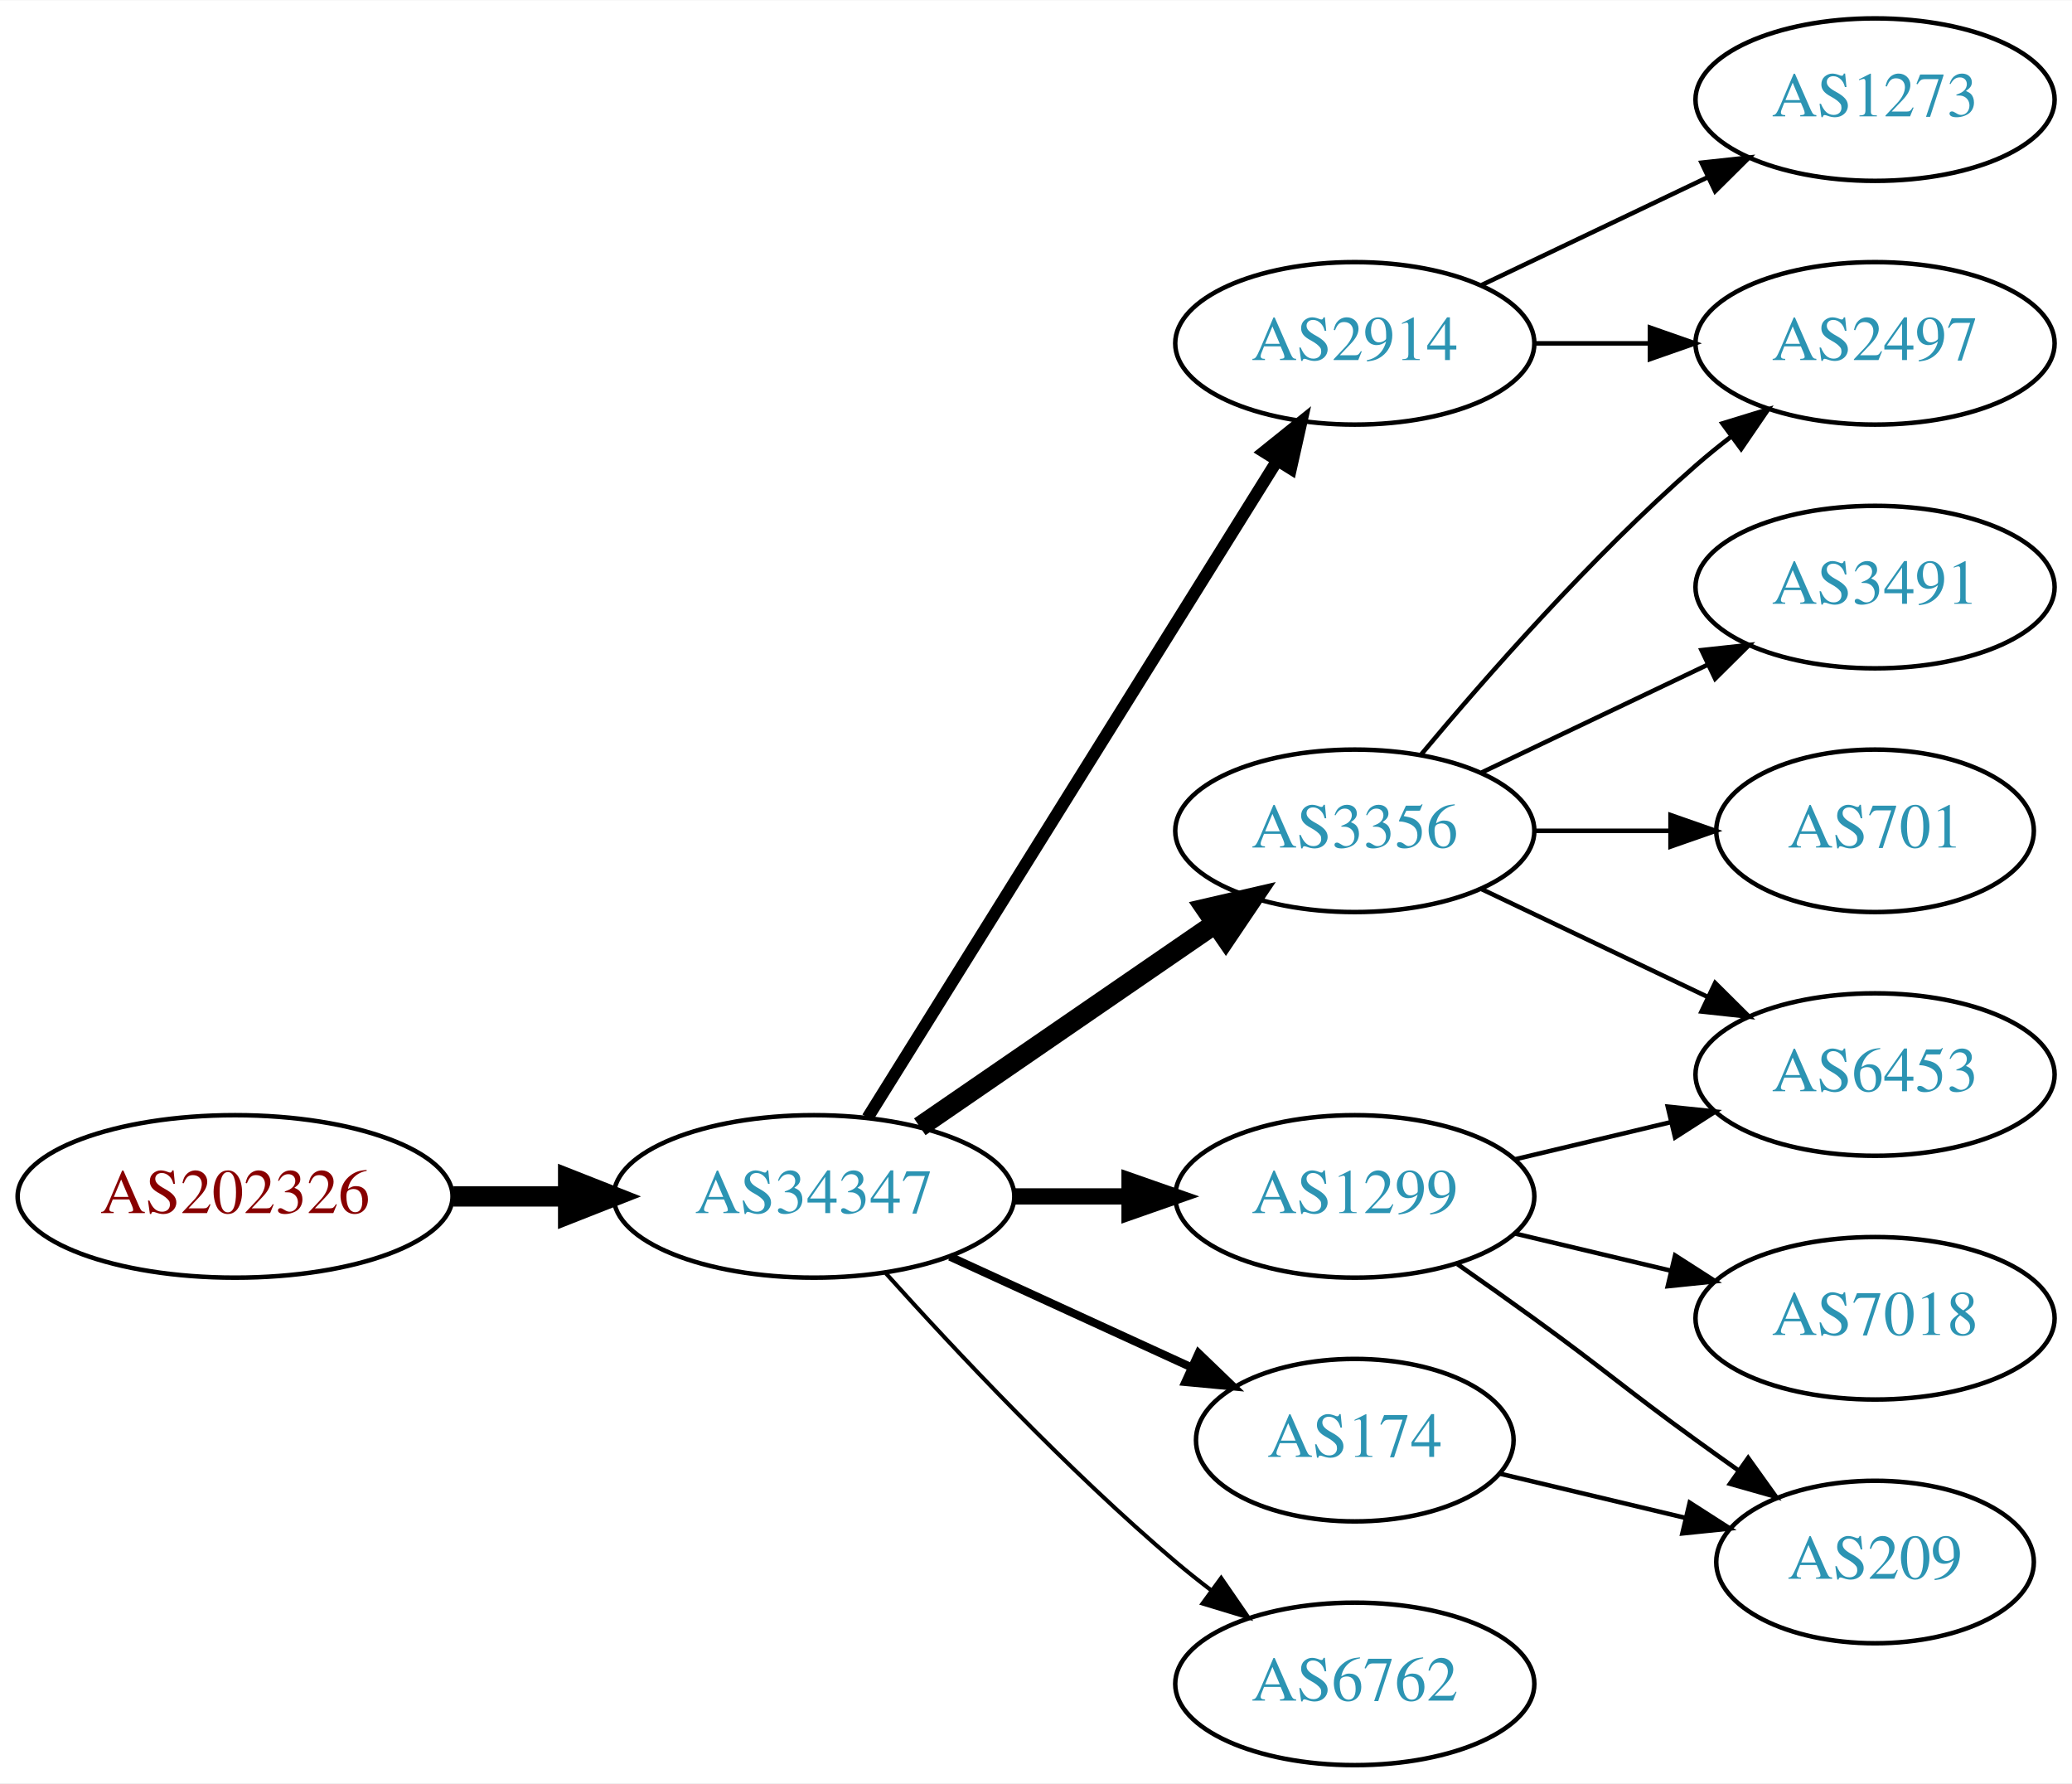
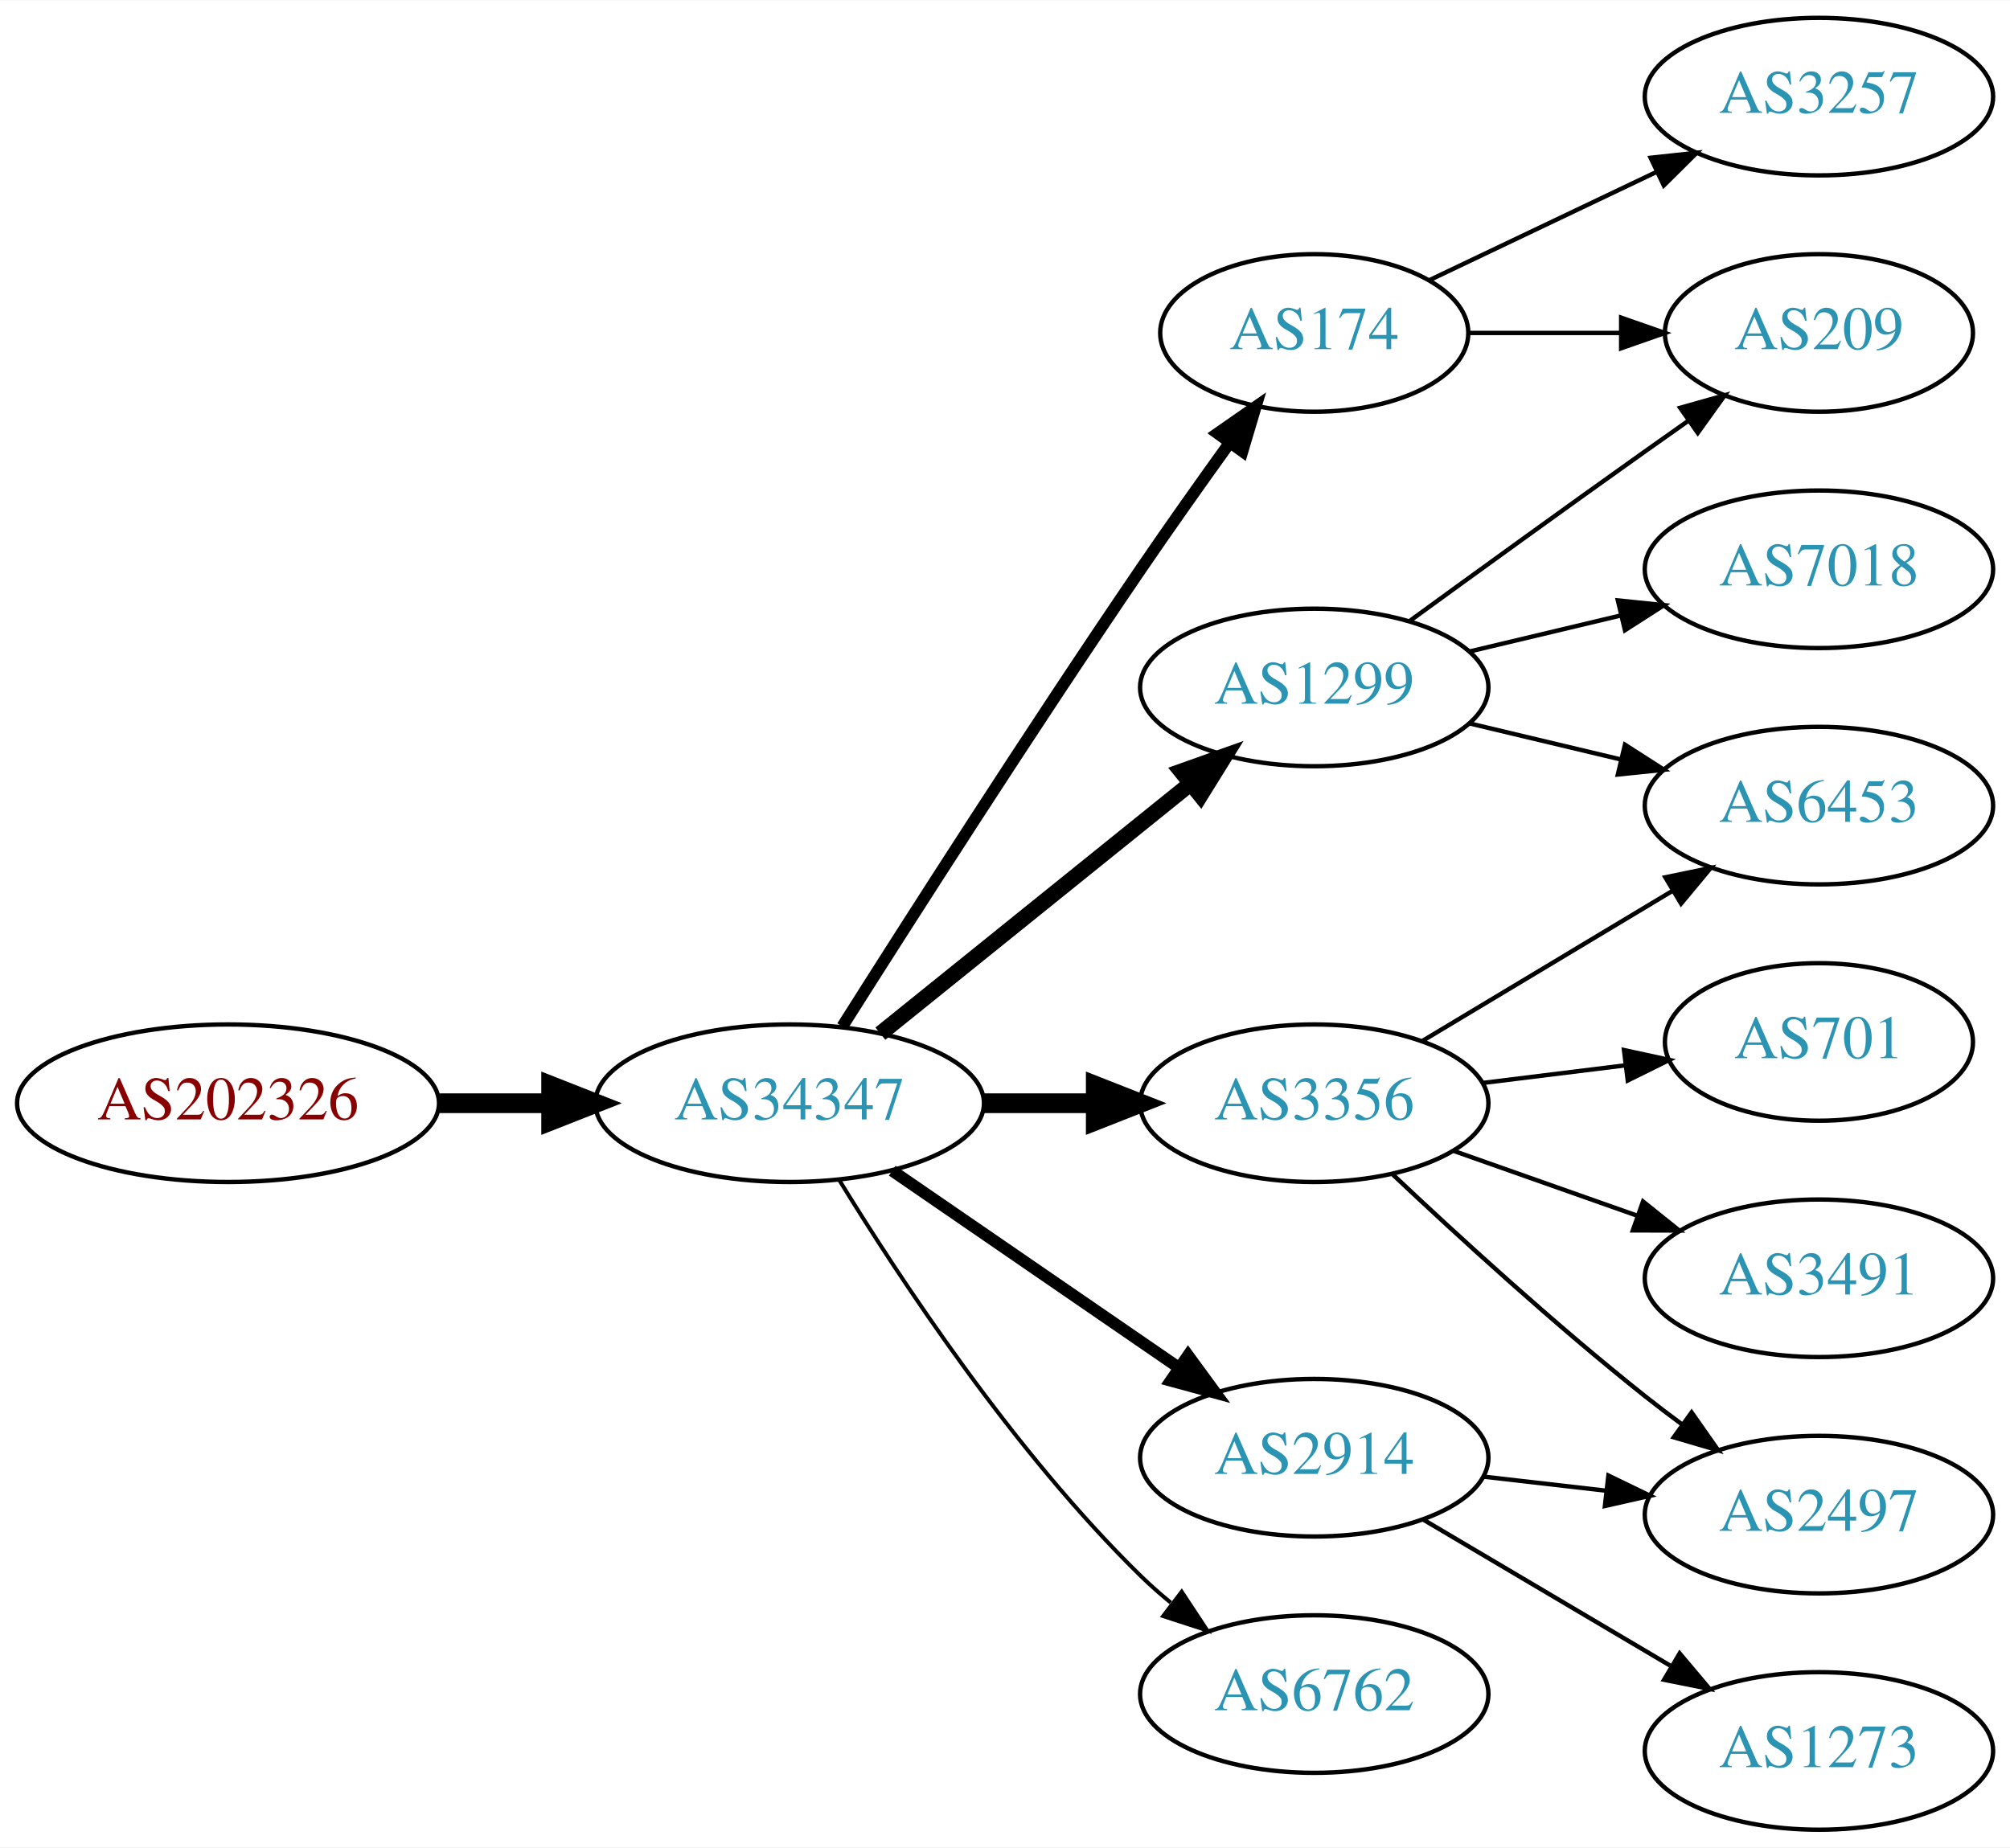
- <svg xmlns="http://www.w3.org/2000/svg" xmlns:xlink="http://www.w3.org/1999/xlink" width="459pt" height="395pt" viewBox="0.00 0.00 459.17 395.00">
-   <g id="graph0" class="graph" transform="scale(1 1) rotate(0) translate(4 391)">
-     <polygon fill="white" stroke="none" points="-4,4 -4,-391 455.17,-391 455.17,4 -4,4" />
+ <svg xmlns="http://www.w3.org/2000/svg" xmlns:xlink="http://www.w3.org/1999/xlink" width="459pt" height="422pt" viewBox="0.00 0.00 459.17 422.00">
+   <g id="graph0" class="graph" transform="scale(1 1) rotate(0) translate(4 418)">
+     <polygon fill="white" stroke="none" points="-4,4 -4,-418 455.17,-418 455.17,4 -4,4" />
    <g id="node1" class="node">
      <g id="a_node1">
        <a xlink:href="/asn/202326" xlink:title="AS202326 ~ odissea [AT]">
-           <ellipse fill="#ffffff" stroke="black" cx="48.096" cy="-126" rx="48.192" ry="18" />
-           <text text-anchor="middle" x="48.096" y="-122.3" font-family="Times,serif" font-size="14.00" fill="#880000">AS202326</text>
+           <ellipse fill="#ffffff" stroke="black" cx="48.096" cy="-166" rx="48.192" ry="18" />
+           <text text-anchor="middle" x="48.096" y="-162.3" font-family="Times,serif" font-size="14.00" fill="#880000">AS202326</text>
        </a>
      </g>
    </g>
    <g id="node2" class="node">
      <g id="a_node2">
        <a xlink:href="/asn/34347" xlink:title="AS34347 ~ Stadtwerke Hall in Tirol GmbH [AT]">
-           <ellipse fill="#ffffff" stroke="black" cx="176.388" cy="-126" rx="44.393" ry="18" />
-           <text text-anchor="middle" x="176.388" y="-122.3" font-family="Times,serif" font-size="14.00" fill="#2c94b3">AS34347</text>
+           <ellipse fill="#ffffff" stroke="black" cx="176.388" cy="-166" rx="44.393" ry="18" />
+           <text text-anchor="middle" x="176.388" y="-162.3" font-family="Times,serif" font-size="14.00" fill="#2c94b3">AS34347</text>
        </a>
      </g>
    </g>
    <g id="edge1" class="edge">
-       <path fill="none" stroke="black" stroke-width="4.5" d="M96.481,-126C104.742,-126 113.386,-126 121.799,-126" />
-       <polygon fill="black" stroke="black" stroke-width="4.5" points="121.904,-129.938 131.904,-126 121.904,-122.063 121.904,-129.938" />
+       <path fill="none" stroke="black" stroke-width="4.5" d="M96.481,-166C104.742,-166 113.386,-166 121.799,-166" />
+       <polygon fill="black" stroke="black" stroke-width="4.5" points="121.904,-169.938 131.904,-166 121.904,-162.063 121.904,-169.938" />
    </g>
    <g id="node3" class="node">
      <g id="a_node3">
-         <a xlink:href="/asn/3356" xlink:title="AS3356 ~ Level 3 Parent, LLC [US]">
-           <ellipse fill="#ffffff" stroke="black" cx="296.23" cy="-207" rx="39.794" ry="18" />
-           <text text-anchor="middle" x="296.23" y="-203.3" font-family="Times,serif" font-size="14.00" fill="#2c94b3">AS3356</text>
+         <a xlink:href="/asn/1299" xlink:title="AS1299 ~ Telia Carrier [EU]">
+           <ellipse fill="#ffffff" stroke="black" cx="296.23" cy="-261" rx="39.794" ry="18" />
+           <text text-anchor="middle" x="296.23" y="-257.3" font-family="Times,serif" font-size="14.00" fill="#2c94b3">AS1299</text>
        </a>
      </g>
    </g>
    <g id="edge2" class="edge">
-       <path fill="none" stroke="black" stroke-width="4.5" d="M199.83,-141.426C218.412,-154.198 244.972,-172.455 265.352,-186.463" />
-       <polygon fill="black" stroke="black" stroke-width="4.5" points="263.195,-189.758 273.666,-192.178 267.656,-183.269 263.195,-189.758" />
+       <path fill="none" stroke="black" stroke-width="3.6" d="M197.112,-181.901C216.517,-197.544 246.303,-221.557 267.967,-239.021" />
+       <polygon fill="black" stroke="black" stroke-width="3.6" points="265.852,-241.812 275.834,-245.363 270.245,-236.362 265.852,-241.812" />
    </g>
    <g id="node4" class="node">
      <g id="a_node4">
-         <a xlink:href="/asn/2914" xlink:title="AS2914 ~ NTT America, Inc. [US]">
-           <ellipse fill="#ffffff" stroke="black" cx="296.23" cy="-315" rx="39.794" ry="18" />
-           <text text-anchor="middle" x="296.23" y="-311.3" font-family="Times,serif" font-size="14.00" fill="#2c94b3">AS2914</text>
+         <a xlink:href="/asn/3356" xlink:title="AS3356 ~ Level 3 Parent, LLC [US]">
+           <ellipse fill="#ffffff" stroke="black" cx="296.23" cy="-166" rx="39.794" ry="18" />
+           <text text-anchor="middle" x="296.23" y="-162.3" font-family="Times,serif" font-size="14.00" fill="#2c94b3">AS3356</text>
        </a>
      </g>
    </g>
    <g id="edge3" class="edge">
-       <path fill="none" stroke="black" stroke-width="2.7" d="M188.263,-143.442C209.046,-176.775 254.507,-249.686 278.935,-288.866" />
-       <polygon fill="black" stroke="black" stroke-width="2.7" points="276.12,-290.966 284.381,-297.6 282.06,-287.263 276.12,-290.966" />
+       <path fill="none" stroke="black" stroke-width="4.5" d="M220.599,-166C228.911,-166 237.674,-166 246.156,-166" />
+       <polygon fill="black" stroke="black" stroke-width="4.5" points="246.315,-169.938 256.315,-166 246.315,-162.063 246.315,-169.938" />
    </g>
    <g id="node5" class="node">
      <g id="a_node5">
-         <a xlink:href="/asn/174" xlink:title="AS174 ~ Cogent Communications [US]">
-           <ellipse fill="#ffffff" stroke="black" cx="296.23" cy="-72" rx="35.194" ry="18" />
-           <text text-anchor="middle" x="296.23" y="-68.3" font-family="Times,serif" font-size="14.00" fill="#2c94b3">AS174</text>
+         <a xlink:href="/asn/6762" xlink:title="AS6762 ~ TELECOM ITALIA SPARKLE S.p.A. [IT]">
+           <ellipse fill="#ffffff" stroke="black" cx="296.23" cy="-31" rx="39.794" ry="18" />
+           <text text-anchor="middle" x="296.23" y="-27.3" font-family="Times,serif" font-size="14.00" fill="#2c94b3">AS6762</text>
        </a>
      </g>
    </g>
    <g id="edge4" class="edge">
-       <path fill="none" stroke="black" stroke-width="1.8" d="M206.517,-112.652C222.734,-105.22 243.038,-95.917 260.127,-88.086" />
-       <polygon fill="black" stroke="black" stroke-width="1.8" points="261.611,-91.256 269.244,-83.908 258.695,-84.892 261.611,-91.256" />
+       <path fill="none" stroke="black" stroke-width="0.9" d="M187.653,-148.56C201.462,-126.009 227.651,-86.278 256.584,-58 258.724,-55.908 261.041,-53.863 263.441,-51.895" />
+       <polygon fill="black" stroke="black" stroke-width="0.9" points="265.951,-54.382 271.782,-45.536 261.708,-48.815 265.951,-54.382" />
    </g>
    <g id="node6" class="node">
      <g id="a_node6">
-         <a xlink:href="/asn/1299" xlink:title="AS1299 ~ Telia Carrier [EU]">
-           <ellipse fill="#ffffff" stroke="black" cx="296.23" cy="-126" rx="39.794" ry="18" />
-           <text text-anchor="middle" x="296.23" y="-122.3" font-family="Times,serif" font-size="14.00" fill="#2c94b3">AS1299</text>
+         <a xlink:href="/asn/2914" xlink:title="AS2914 ~ NTT America, Inc. [US]">
+           <ellipse fill="#ffffff" stroke="black" cx="296.23" cy="-85" rx="39.794" ry="18" />
+           <text text-anchor="middle" x="296.23" y="-81.3" font-family="Times,serif" font-size="14.00" fill="#2c94b3">AS2914</text>
        </a>
      </g>
    </g>
    <g id="edge5" class="edge">
-       <path fill="none" stroke="black" stroke-width="3.6" d="M220.599,-126C228.911,-126 237.674,-126 246.156,-126" />
-       <polygon fill="black" stroke="black" stroke-width="3.6" points="246.315,-129.5 256.315,-126 246.315,-122.5 246.315,-129.5" />
+       <path fill="none" stroke="black" stroke-width="2.7" d="M199.83,-150.574C218.412,-137.802 244.972,-119.545 265.352,-105.537" />
+       <polygon fill="black" stroke="black" stroke-width="2.7" points="267.408,-108.371 273.666,-99.822 263.443,-102.602 267.408,-108.371" />
    </g>
    <g id="node7" class="node">
      <g id="a_node7">
-         <a xlink:href="/asn/6762" xlink:title="AS6762 ~ TELECOM ITALIA SPARKLE S.p.A. [IT]">
-           <ellipse fill="#ffffff" stroke="black" cx="296.23" cy="-18" rx="39.794" ry="18" />
-           <text text-anchor="middle" x="296.23" y="-14.3" font-family="Times,serif" font-size="14.00" fill="#2c94b3">AS6762</text>
+         <a xlink:href="/asn/174" xlink:title="AS174 ~ Cogent Communications [US]">
+           <ellipse fill="#ffffff" stroke="black" cx="296.23" cy="-342" rx="35.194" ry="18" />
+           <text text-anchor="middle" x="296.23" y="-338.3" font-family="Times,serif" font-size="14.00" fill="#2c94b3">AS174</text>
        </a>
      </g>
    </g>
    <g id="edge6" class="edge">
-       <path fill="none" stroke="black" stroke-width="0.9" d="M192.32,-108.956C207.646,-91.903 232.582,-65.35 256.584,-45 259.081,-42.883 261.741,-40.768 264.453,-38.707" />
-       <polygon fill="black" stroke="black" stroke-width="0.9" points="266.619,-41.459 272.629,-32.734 262.489,-35.806 266.619,-41.459" />
+       <path fill="none" stroke="black" stroke-width="2.7" d="M188.42,-183.538C203.502,-207.387 231.545,-251.281 256.584,-288 263.081,-297.528 270.401,-307.855 276.909,-316.901" />
+       <polygon fill="black" stroke="black" stroke-width="2.7" points="274.152,-319.061 282.847,-325.115 279.825,-314.96 274.152,-319.061" />
+     </g>
+     <g id="node8" class="node">
+       <g id="a_node8">
+         <a xlink:href="/asn/209" xlink:title="AS209 ~ CenturyLink Communications, LLC [US]">
+           <ellipse fill="#ffffff" stroke="black" cx="411.523" cy="-342" rx="35.194" ry="18" />
+           <text text-anchor="middle" x="411.523" y="-338.3" font-family="Times,serif" font-size="14.00" fill="#2c94b3">AS209</text>
+         </a>
+       </g>
+     </g>
+     <g id="edge7" class="edge">
+       <path fill="none" stroke="black" d="M318.078,-276.222C333.012,-287.091 353.626,-302.025 371.877,-315 375.087,-317.282 378.456,-319.661 381.811,-322.018" />
+       <polygon fill="black" stroke="black" points="379.823,-324.899 390.021,-327.77 383.839,-319.166 379.823,-324.899" />
    </g>
    <g id="node9" class="node">
      <g id="a_node9">
+         <a xlink:href="/asn/7018" xlink:title="AS7018 ~ AT&amp;T Services, Inc. [US]">
+           <ellipse fill="#ffffff" stroke="black" cx="411.523" cy="-288" rx="39.794" ry="18" />
+           <text text-anchor="middle" x="411.523" y="-284.3" font-family="Times,serif" font-size="14.00" fill="#2c94b3">AS7018</text>
+         </a>
+       </g>
+     </g>
+     <g id="edge8" class="edge">
+       <path fill="none" stroke="black" d="M331.837,-269.248C342.709,-271.838 354.863,-274.735 366.305,-277.462" />
+       <polygon fill="black" stroke="black" points="365.589,-280.889 376.128,-279.803 367.212,-274.08 365.589,-280.889" />
+     </g>
+     <g id="node10" class="node">
+       <g id="a_node10">
+         <a xlink:href="/asn/6453" xlink:title="AS6453 ~ TATA COMMUNICATIONS (AMERICA) INC [US]">
+           <ellipse fill="#ffffff" stroke="black" cx="411.523" cy="-234" rx="39.794" ry="18" />
+           <text text-anchor="middle" x="411.523" y="-230.3" font-family="Times,serif" font-size="14.00" fill="#2c94b3">AS6453</text>
+         </a>
+       </g>
+     </g>
+     <g id="edge9" class="edge">
+       <path fill="none" stroke="black" d="M331.837,-252.752C342.709,-250.162 354.863,-247.265 366.305,-244.538" />
+       <polygon fill="black" stroke="black" points="367.212,-247.92 376.128,-242.197 365.589,-241.111 367.212,-247.92" />
+     </g>
+     <g id="edge13" class="edge">
+       <path fill="none" stroke="black" d="M320.98,-180.255C337.597,-190.229 359.993,-203.671 378.229,-214.617" />
+       <polygon fill="black" stroke="black" points="376.429,-217.618 386.804,-219.764 380.032,-211.616 376.429,-217.618" />
+     </g>
+     <g id="node11" class="node">
+       <g id="a_node11">
+         <a xlink:href="/asn/701" xlink:title="AS701 ~ UUNET [US]">
+           <ellipse fill="#ffffff" stroke="black" cx="411.523" cy="-180" rx="35.194" ry="18" />
+           <text text-anchor="middle" x="411.523" y="-176.3" font-family="Times,serif" font-size="14.00" fill="#2c94b3">AS701</text>
+         </a>
+       </g>
+     </g>
+     <g id="edge10" class="edge">
+       <path fill="none" stroke="black" d="M334.64,-170.623C345.093,-171.915 356.537,-173.329 367.295,-174.658" />
+       <polygon fill="black" stroke="black" points="366.992,-178.147 377.346,-175.9 367.851,-171.2 366.992,-178.147" />
+     </g>
+     <g id="node12" class="node">
+       <g id="a_node12">
        <a xlink:href="/asn/2497" xlink:title="AS2497 ~ Internet Initiative Japan Inc. [JP]">
-           <ellipse fill="#ffffff" stroke="black" cx="411.523" cy="-315" rx="39.794" ry="18" />
-           <text text-anchor="middle" x="411.523" y="-311.3" font-family="Times,serif" font-size="14.00" fill="#2c94b3">AS2497</text>
+           <ellipse fill="#ffffff" stroke="black" cx="411.523" cy="-72" rx="39.794" ry="18" />
+           <text text-anchor="middle" x="411.523" y="-68.3" font-family="Times,serif" font-size="14.00" fill="#2c94b3">AS2497</text>
+         </a>
+       </g>
+     </g>
+     <g id="edge11" class="edge">
+       <path fill="none" stroke="black" d="M314.205,-149.68C329.007,-135.716 351.276,-115.342 371.877,-99 374.588,-96.849 377.457,-94.672 380.36,-92.537" />
+       <polygon fill="black" stroke="black" points="382.434,-95.356 388.519,-86.683 378.353,-89.669 382.434,-95.356" />
+     </g>
+     <g id="node13" class="node">
+       <g id="a_node13">
+         <a xlink:href="/asn/3491" xlink:title="AS3491 ~ PCCW Global, Inc. [US]">
+           <ellipse fill="#ffffff" stroke="black" cx="411.523" cy="-126" rx="39.794" ry="18" />
+           <text text-anchor="middle" x="411.523" y="-122.3" font-family="Times,serif" font-size="14.00" fill="#2c94b3">AS3491</text>
        </a>
      </g>
    </g>
    <g id="edge12" class="edge">
-       <path fill="none" stroke="black" d="M310.86,-223.817C325.143,-240.929 348.689,-267.745 371.877,-288 374.342,-290.154 376.981,-292.294 379.678,-294.372" />
-       <polygon fill="black" stroke="black" points="377.703,-297.264 387.832,-300.37 381.851,-291.625 377.703,-297.264" />
+       <path fill="none" stroke="black" d="M328.188,-155.07C341.051,-150.528 356.157,-145.195 369.894,-140.345" />
+       <polygon fill="black" stroke="black" points="371.338,-143.547 379.603,-136.917 369.008,-136.946 371.338,-143.547" />
    </g>
-     <g id="node11" class="node">
-       <g id="a_node11">
-         <a xlink:href="/asn/3491" xlink:title="AS3491 ~ PCCW Global, Inc. [US]">
-           <ellipse fill="#ffffff" stroke="black" cx="411.523" cy="-261" rx="39.794" ry="18" />
-           <text text-anchor="middle" x="411.523" y="-257.3" font-family="Times,serif" font-size="14.00" fill="#2c94b3">AS3491</text>
+     <g id="edge15" class="edge">
+       <path fill="none" stroke="black" d="M334.955,-80.671C343.937,-79.641 353.635,-78.528 362.993,-77.454" />
+       <polygon fill="black" stroke="black" points="363.427,-80.927 372.963,-76.31 362.629,-73.973 363.427,-80.927" />
+     </g>
+     <g id="node14" class="node">
+       <g id="a_node14">
+         <a xlink:href="/asn/1273" xlink:title="AS1273 ~ Vodafone Group PLC [EU]">
+           <ellipse fill="#ffffff" stroke="black" cx="411.523" cy="-18" rx="39.794" ry="18" />
+           <text text-anchor="middle" x="411.523" y="-14.3" font-family="Times,serif" font-size="14.00" fill="#2c94b3">AS1273</text>
        </a>
      </g>
    </g>
-     <g id="edge10" class="edge">
-       <path fill="none" stroke="black" d="M324.367,-219.934C339.361,-227.081 358.182,-236.052 374.405,-243.785" />
-       <polygon fill="black" stroke="black" points="373.075,-247.028 383.608,-248.171 376.087,-240.709 373.075,-247.028" />
+     <g id="edge14" class="edge">
+       <path fill="none" stroke="black" d="M321.257,-70.791C337.629,-61.109 359.516,-48.165 377.52,-37.518" />
+       <polygon fill="black" stroke="black" points="379.705,-40.291 386.531,-32.188 376.142,-34.266 379.705,-40.291" />
    </g>
-     <g id="node12" class="node">
-       <g id="a_node12">
-         <a xlink:href="/asn/701" xlink:title="AS701 ~ UUNET [US]">
-           <ellipse fill="#ffffff" stroke="black" cx="411.523" cy="-207" rx="35.194" ry="18" />
-           <text text-anchor="middle" x="411.523" y="-203.3" font-family="Times,serif" font-size="14.00" fill="#2c94b3">AS701</text>
+     <g id="edge17" class="edge">
+       <path fill="none" stroke="black" d="M331.529,-342C342.399,-342 354.577,-342 366.054,-342" />
+       <polygon fill="black" stroke="black" points="366.341,-345.5 376.341,-342 366.341,-338.5 366.341,-345.5" />
+     </g>
+     <g id="node15" class="node">
+       <g id="a_node15">
+         <a xlink:href="/asn/3257" xlink:title="AS3257 ~ GTT [DE]">
+           <ellipse fill="#ffffff" stroke="black" cx="411.523" cy="-396" rx="39.794" ry="18" />
+           <text text-anchor="middle" x="411.523" y="-392.3" font-family="Times,serif" font-size="14.00" fill="#2c94b3">AS3257</text>
        </a>
      </g>
    </g>
-     <g id="edge11" class="edge">
-       <path fill="none" stroke="black" d="M335.902,-207C345.608,-207 356.098,-207 366.061,-207" />
-       <polygon fill="black" stroke="black" points="366.198,-210.5 376.198,-207 366.198,-203.5 366.198,-210.5" />
-     </g>
-     <g id="node13" class="node">
-       <g id="a_node13">
-         <a xlink:href="/asn/6453" xlink:title="AS6453 ~ TATA COMMUNICATIONS (AMERICA) INC [US]">
-           <ellipse fill="#ffffff" stroke="black" cx="411.523" cy="-153" rx="39.794" ry="18" />
-           <text text-anchor="middle" x="411.523" y="-149.3" font-family="Times,serif" font-size="14.00" fill="#2c94b3">AS6453</text>
-         </a>
-       </g>
-     </g>
-     <g id="edge13" class="edge">
-       <path fill="none" stroke="black" d="M324.367,-194.066C339.361,-186.919 358.182,-177.948 374.405,-170.215" />
-       <polygon fill="black" stroke="black" points="376.087,-173.291 383.608,-165.829 373.075,-166.972 376.087,-173.291" />
-     </g>
-     <g id="node8" class="node">
-       <g id="a_node8">
-         <a xlink:href="/asn/1273" xlink:title="AS1273 ~ Vodafone Group PLC [EU]">
-           <ellipse fill="#ffffff" stroke="black" cx="411.523" cy="-369" rx="39.794" ry="18" />
-           <text text-anchor="middle" x="411.523" y="-365.3" font-family="Times,serif" font-size="14.00" fill="#2c94b3">AS1273</text>
-         </a>
-       </g>
-     </g>
-     <g id="edge7" class="edge">
-       <path fill="none" stroke="black" d="M324.367,-327.934C339.361,-335.081 358.182,-344.052 374.405,-351.785" />
-       <polygon fill="black" stroke="black" points="373.075,-355.028 383.608,-356.171 376.087,-348.709 373.075,-355.028" />
-     </g>
-     <g id="edge8" class="edge">
-       <path fill="none" stroke="black" d="M335.902,-315C344.105,-315 352.869,-315 361.401,-315" />
-       <polygon fill="black" stroke="black" points="361.641,-318.5 371.641,-315 361.641,-311.5 361.641,-318.5" />
-     </g>
-     <g id="node10" class="node">
-       <g id="a_node10">
-         <a xlink:href="/asn/209" xlink:title="AS209 ~ CenturyLink Communications, LLC [US]">
-           <ellipse fill="#ffffff" stroke="black" cx="411.523" cy="-45" rx="35.194" ry="18" />
-           <text text-anchor="middle" x="411.523" y="-41.3" font-family="Times,serif" font-size="14.00" fill="#2c94b3">AS209</text>
-         </a>
-       </g>
-     </g>
-     <g id="edge9" class="edge">
-       <path fill="none" stroke="black" d="M328.488,-64.551C341.118,-61.541 355.872,-58.024 369.358,-54.81" />
-       <polygon fill="black" stroke="black" points="370.451,-58.148 379.367,-52.425 368.828,-51.339 370.451,-58.148" />
-     </g>
-     <g id="edge14" class="edge">
-       <path fill="none" stroke="black" d="M318.987,-110.991C324.522,-107.121 330.44,-102.936 335.877,-99 352.076,-87.271 355.677,-83.729 371.877,-72 374.905,-69.807 378.084,-67.537 381.263,-65.287" />
-       <polygon fill="black" stroke="black" points="383.405,-68.059 389.573,-59.445 379.379,-62.333 383.405,-68.059" />
-     </g>
    <g id="edge16" class="edge">
-       <path fill="none" stroke="black" d="M331.837,-134.248C342.709,-136.838 354.863,-139.735 366.305,-142.462" />
-       <polygon fill="black" stroke="black" points="365.589,-145.889 376.128,-144.803 367.212,-139.08 365.589,-145.889" />
-     </g>
-     <g id="node14" class="node">
-       <g id="a_node14">
-         <a xlink:href="/asn/7018" xlink:title="AS7018 ~ AT&amp;T Services, Inc. [US]">
-           <ellipse fill="#ffffff" stroke="black" cx="411.523" cy="-99" rx="39.794" ry="18" />
-           <text text-anchor="middle" x="411.523" y="-95.3" font-family="Times,serif" font-size="14.00" fill="#2c94b3">AS7018</text>
-         </a>
-       </g>
-     </g>
-     <g id="edge15" class="edge">
-       <path fill="none" stroke="black" d="M331.837,-117.752C342.709,-115.162 354.863,-112.265 366.305,-109.538" />
-       <polygon fill="black" stroke="black" points="367.212,-112.92 376.128,-107.197 365.589,-106.111 367.212,-112.92" />
+       <path fill="none" stroke="black" d="M322.655,-354.119C337.958,-361.413 357.681,-370.814 374.563,-378.86" />
+       <polygon fill="black" stroke="black" points="373.071,-382.026 383.604,-383.169 376.082,-375.707 373.071,-382.026" />
    </g>
  </g>
</svg>
